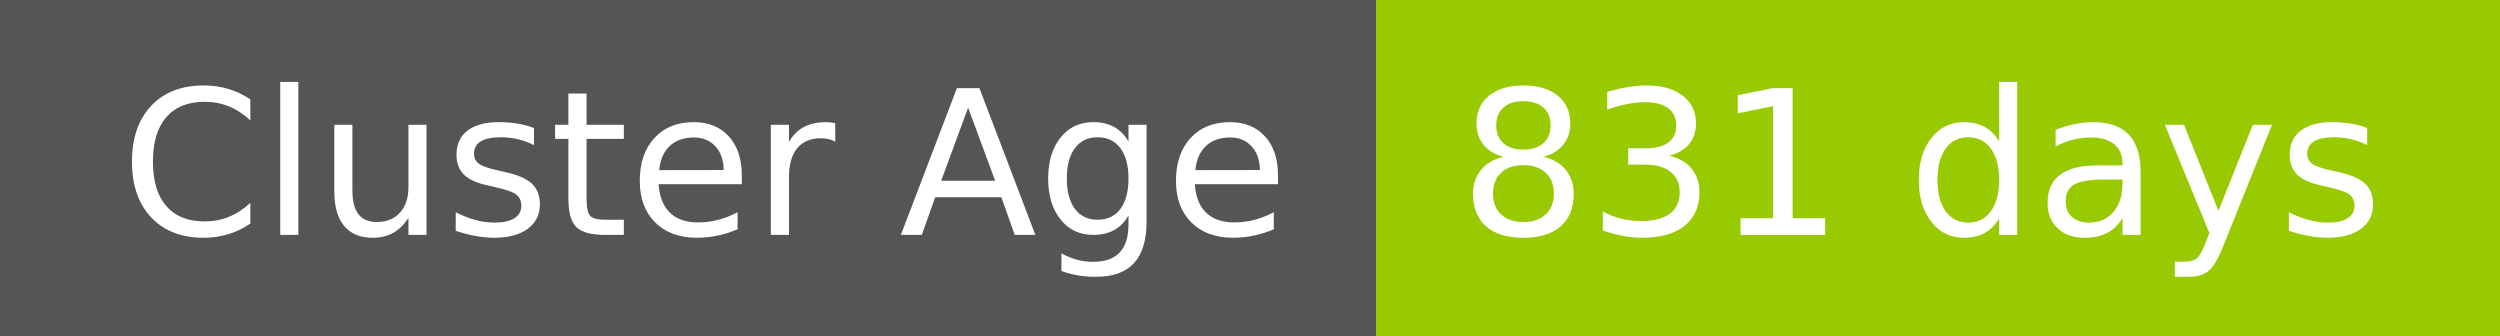
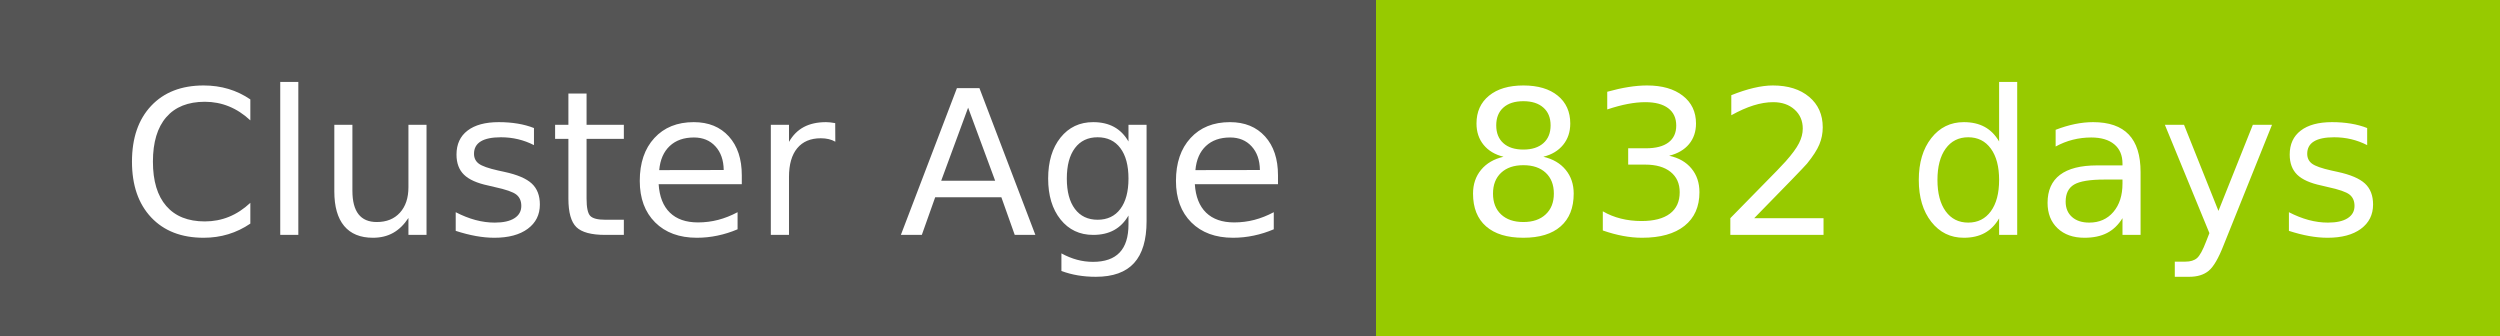
- <svg xmlns="http://www.w3.org/2000/svg" width="149" height="20" role="img" aria-label="Cluster Age: 831 days">
+ <svg xmlns="http://www.w3.org/2000/svg" width="149" height="20" role="img" aria-label="Cluster Age: 832 days">
  <g shape-rendering="crispEdges">
    <rect width="82" height="20" fill="#555" />
    <rect x="82" width="67" height="20" fill="#97ca00" />
  </g>
  <g fill="#fff" text-anchor="middle" font-family="Verdana,Geneva,DejaVu Sans,sans-serif" text-rendering="geometricPrecision" font-size="120">
    <text x="420" y="140" transform="scale(.1)" fill="#fff" textLength="694">Cluster Age</text>
-     <text x="1145" y="140" transform="scale(.1)" fill="#fff" textLength="551">831 days</text>
+     <text x="1145" y="140" transform="scale(.1)" fill="#fff" textLength="551">832 days</text>
  </g>
</svg>
